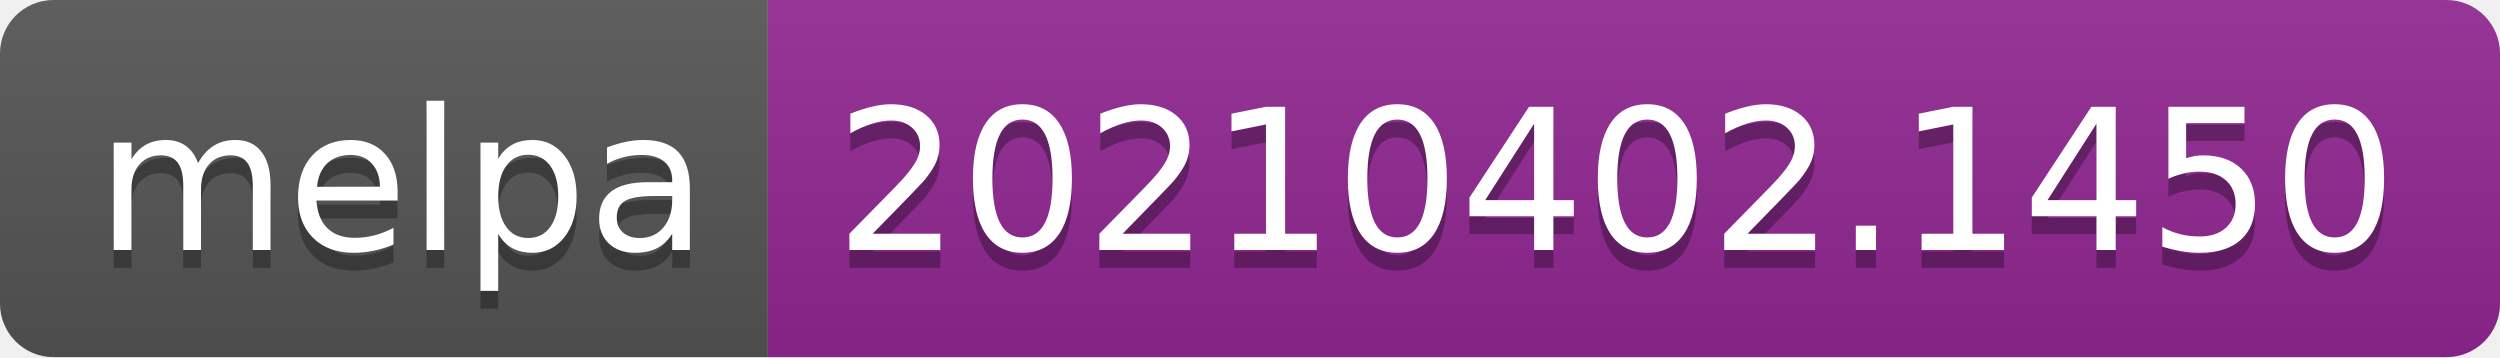
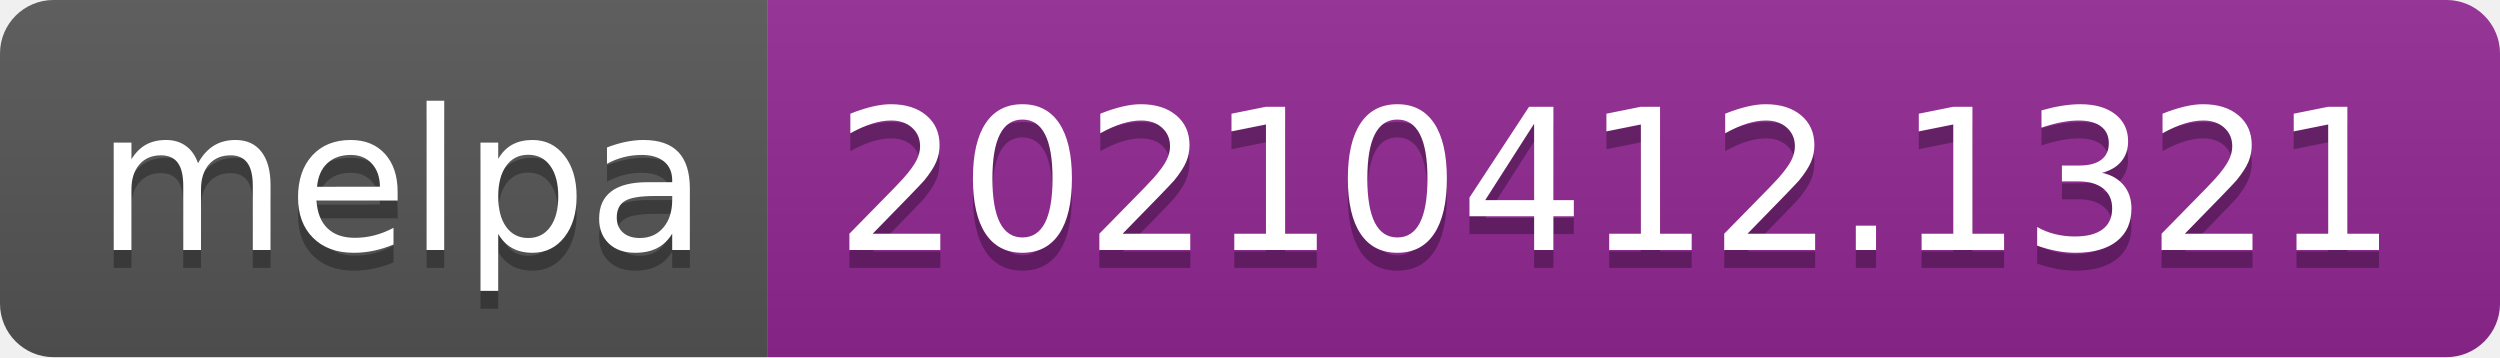
- <svg xmlns="http://www.w3.org/2000/svg" width="140" height="20" role="img" aria-label="melpa: 20210402.1450">
+ <svg xmlns="http://www.w3.org/2000/svg" width="140" height="20" role="img" aria-label="melpa: 20210412.1321">
  <linearGradient id="s" x2="0" y2="100%">
    <stop offset="0" stop-color="#bbb" stop-opacity=".1" />
    <stop offset="1" stop-opacity=".1" />
  </linearGradient>
  <clipPath id="r">
    <rect width="140" height="20" rx="3" fill="#fff" />
  </clipPath>
  <g clip-path="url(#r)">
    <rect width="43" height="20" fill="#555" />
    <rect x="43" width="97" height="20" fill="#922793" />
    <rect width="140" height="20" fill="url(#s)" />
  </g>
  <g fill="#fff" text-anchor="middle" font-family="Verdana,Geneva,DejaVu Sans,sans-serif" text-rendering="geometricPrecision" font-size="110">
    <text aria-hidden="true" x="225" y="150" fill="#010101" fill-opacity=".3" transform="scale(.1)" textLength="330">melpa</text>
    <text x="225" y="140" transform="scale(.1)" fill="#fff" textLength="330">melpa</text>
-     <text aria-hidden="true" x="905" y="150" fill="#010101" fill-opacity=".3" transform="scale(.1)" textLength="870">20210402.1450</text>
-     <text x="905" y="140" transform="scale(.1)" fill="#fff" textLength="870">20210402.1450</text>
+     <text aria-hidden="true" x="905" y="150" fill="#010101" fill-opacity=".3" transform="scale(.1)" textLength="870">20210412.1321</text>
+     <text x="905" y="140" transform="scale(.1)" fill="#fff" textLength="870">20210412.1321</text>
  </g>
</svg>
